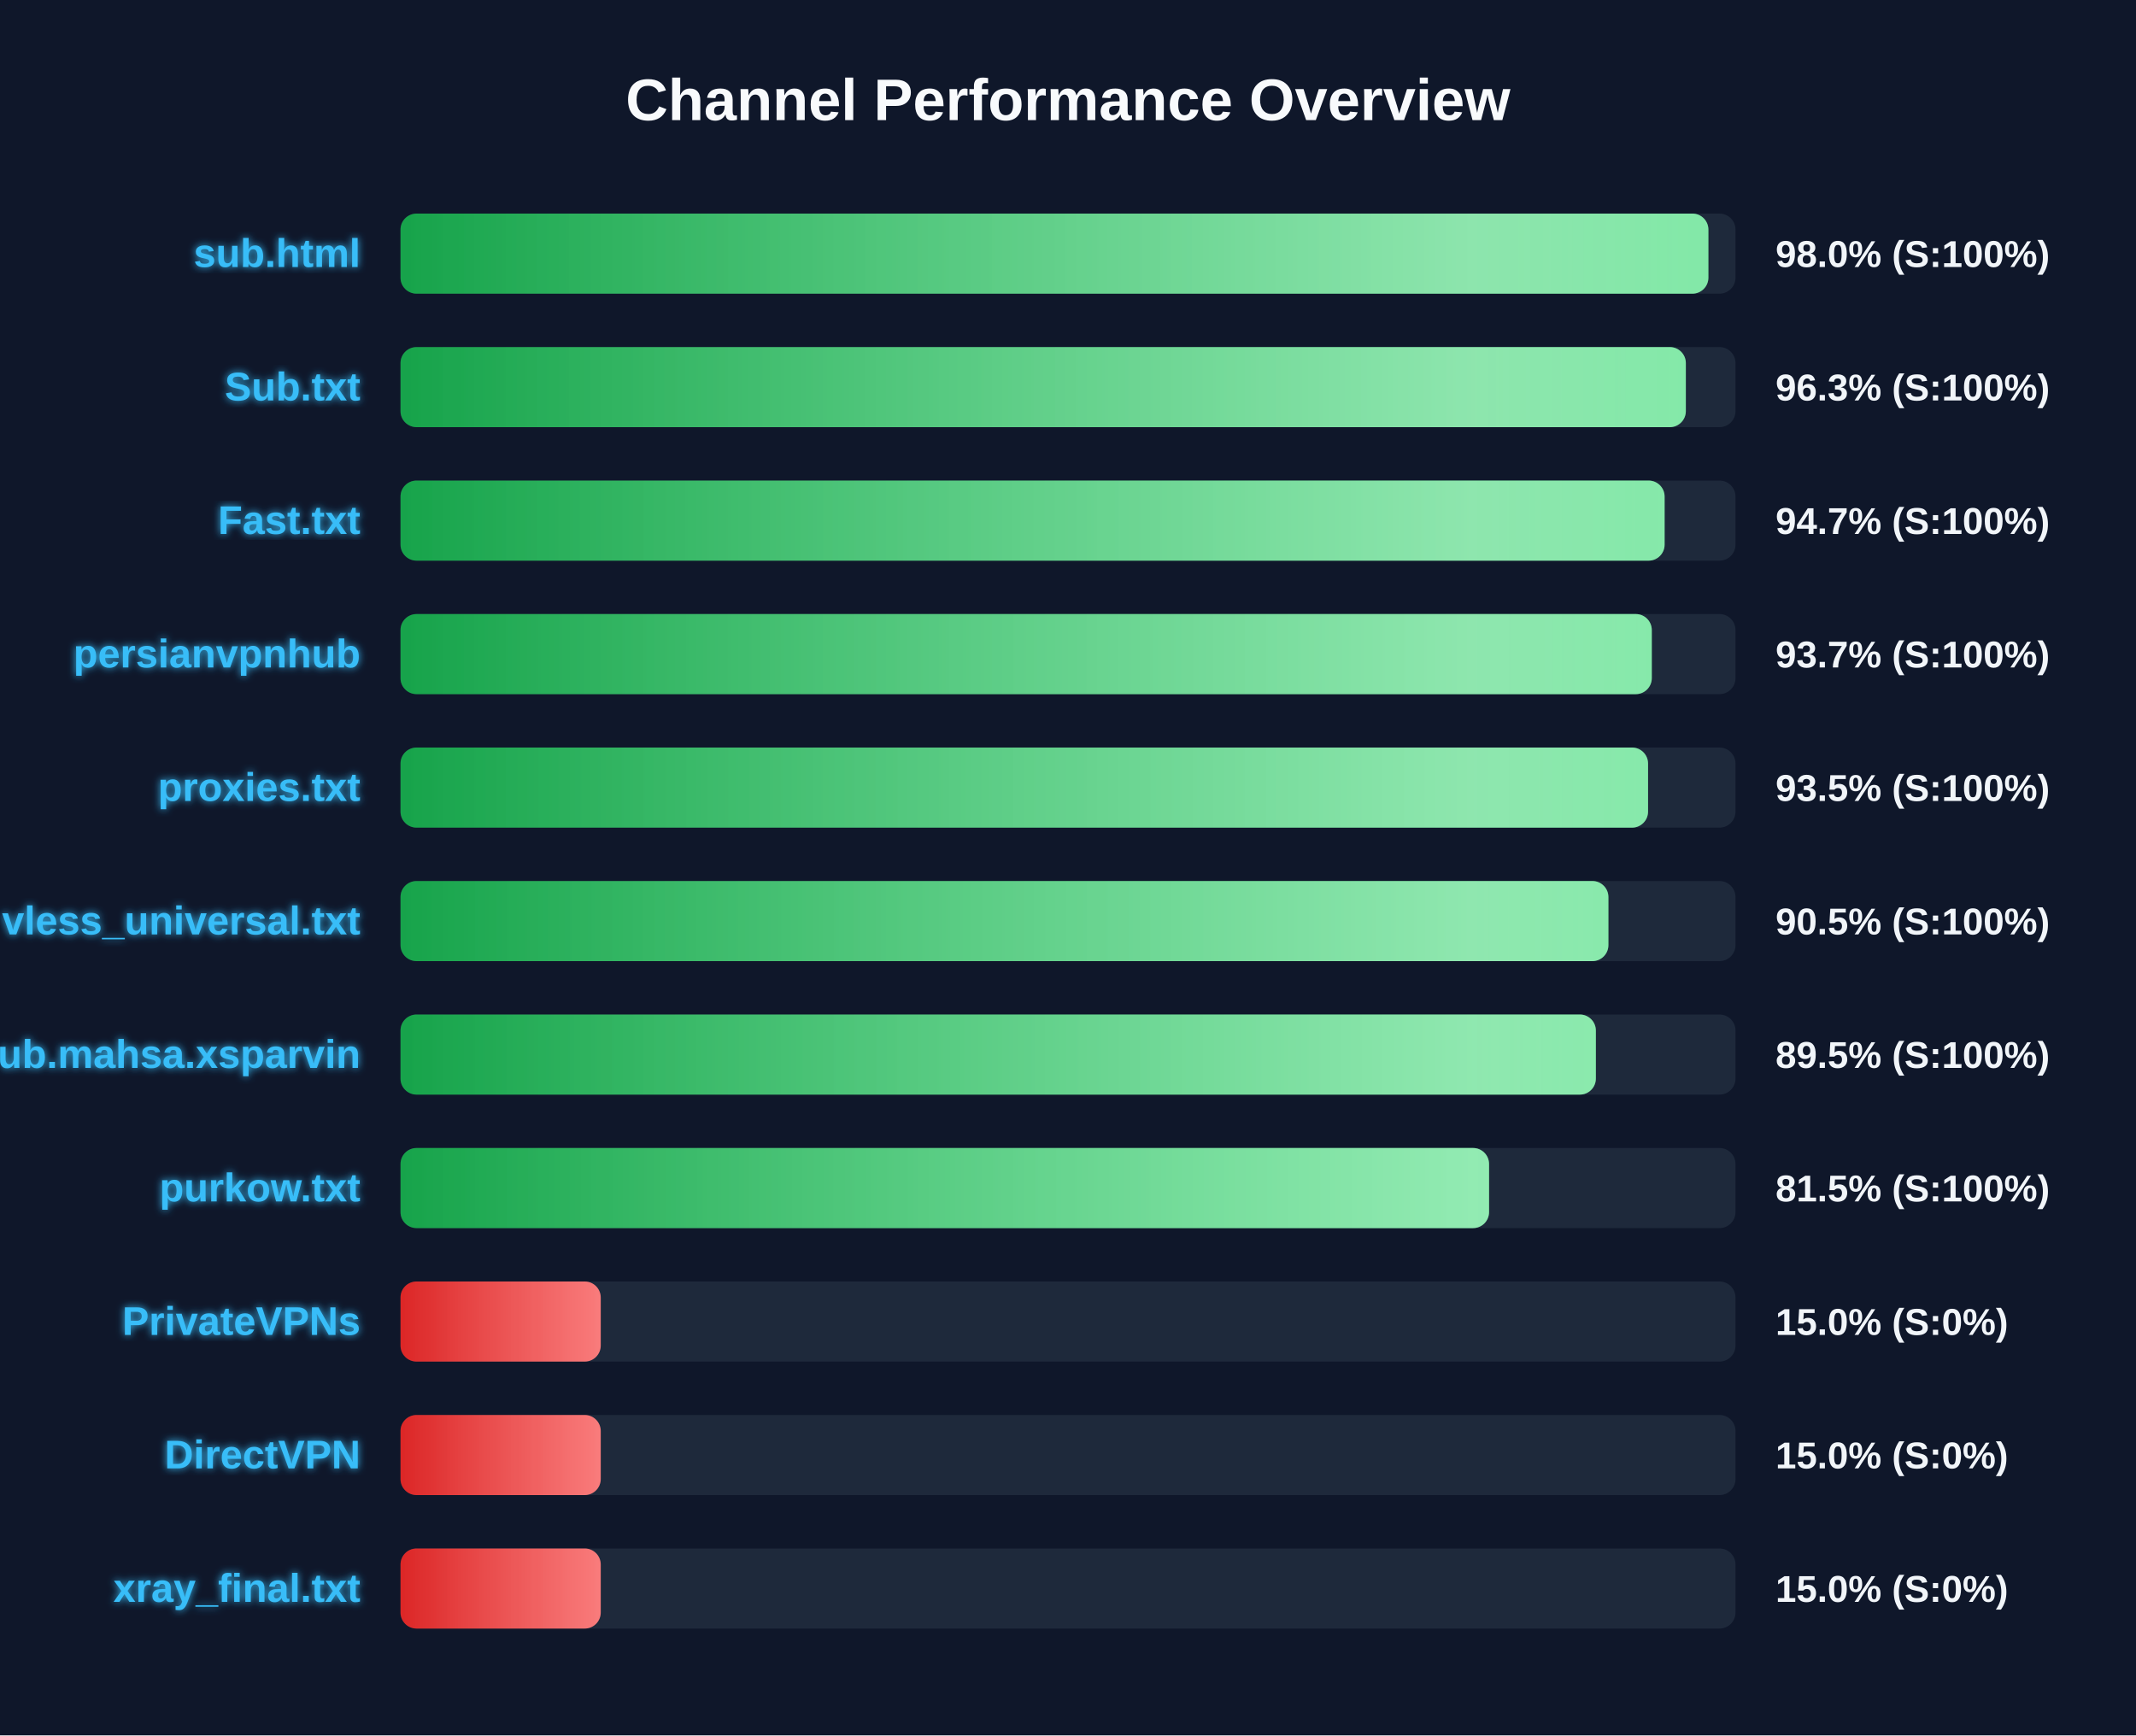
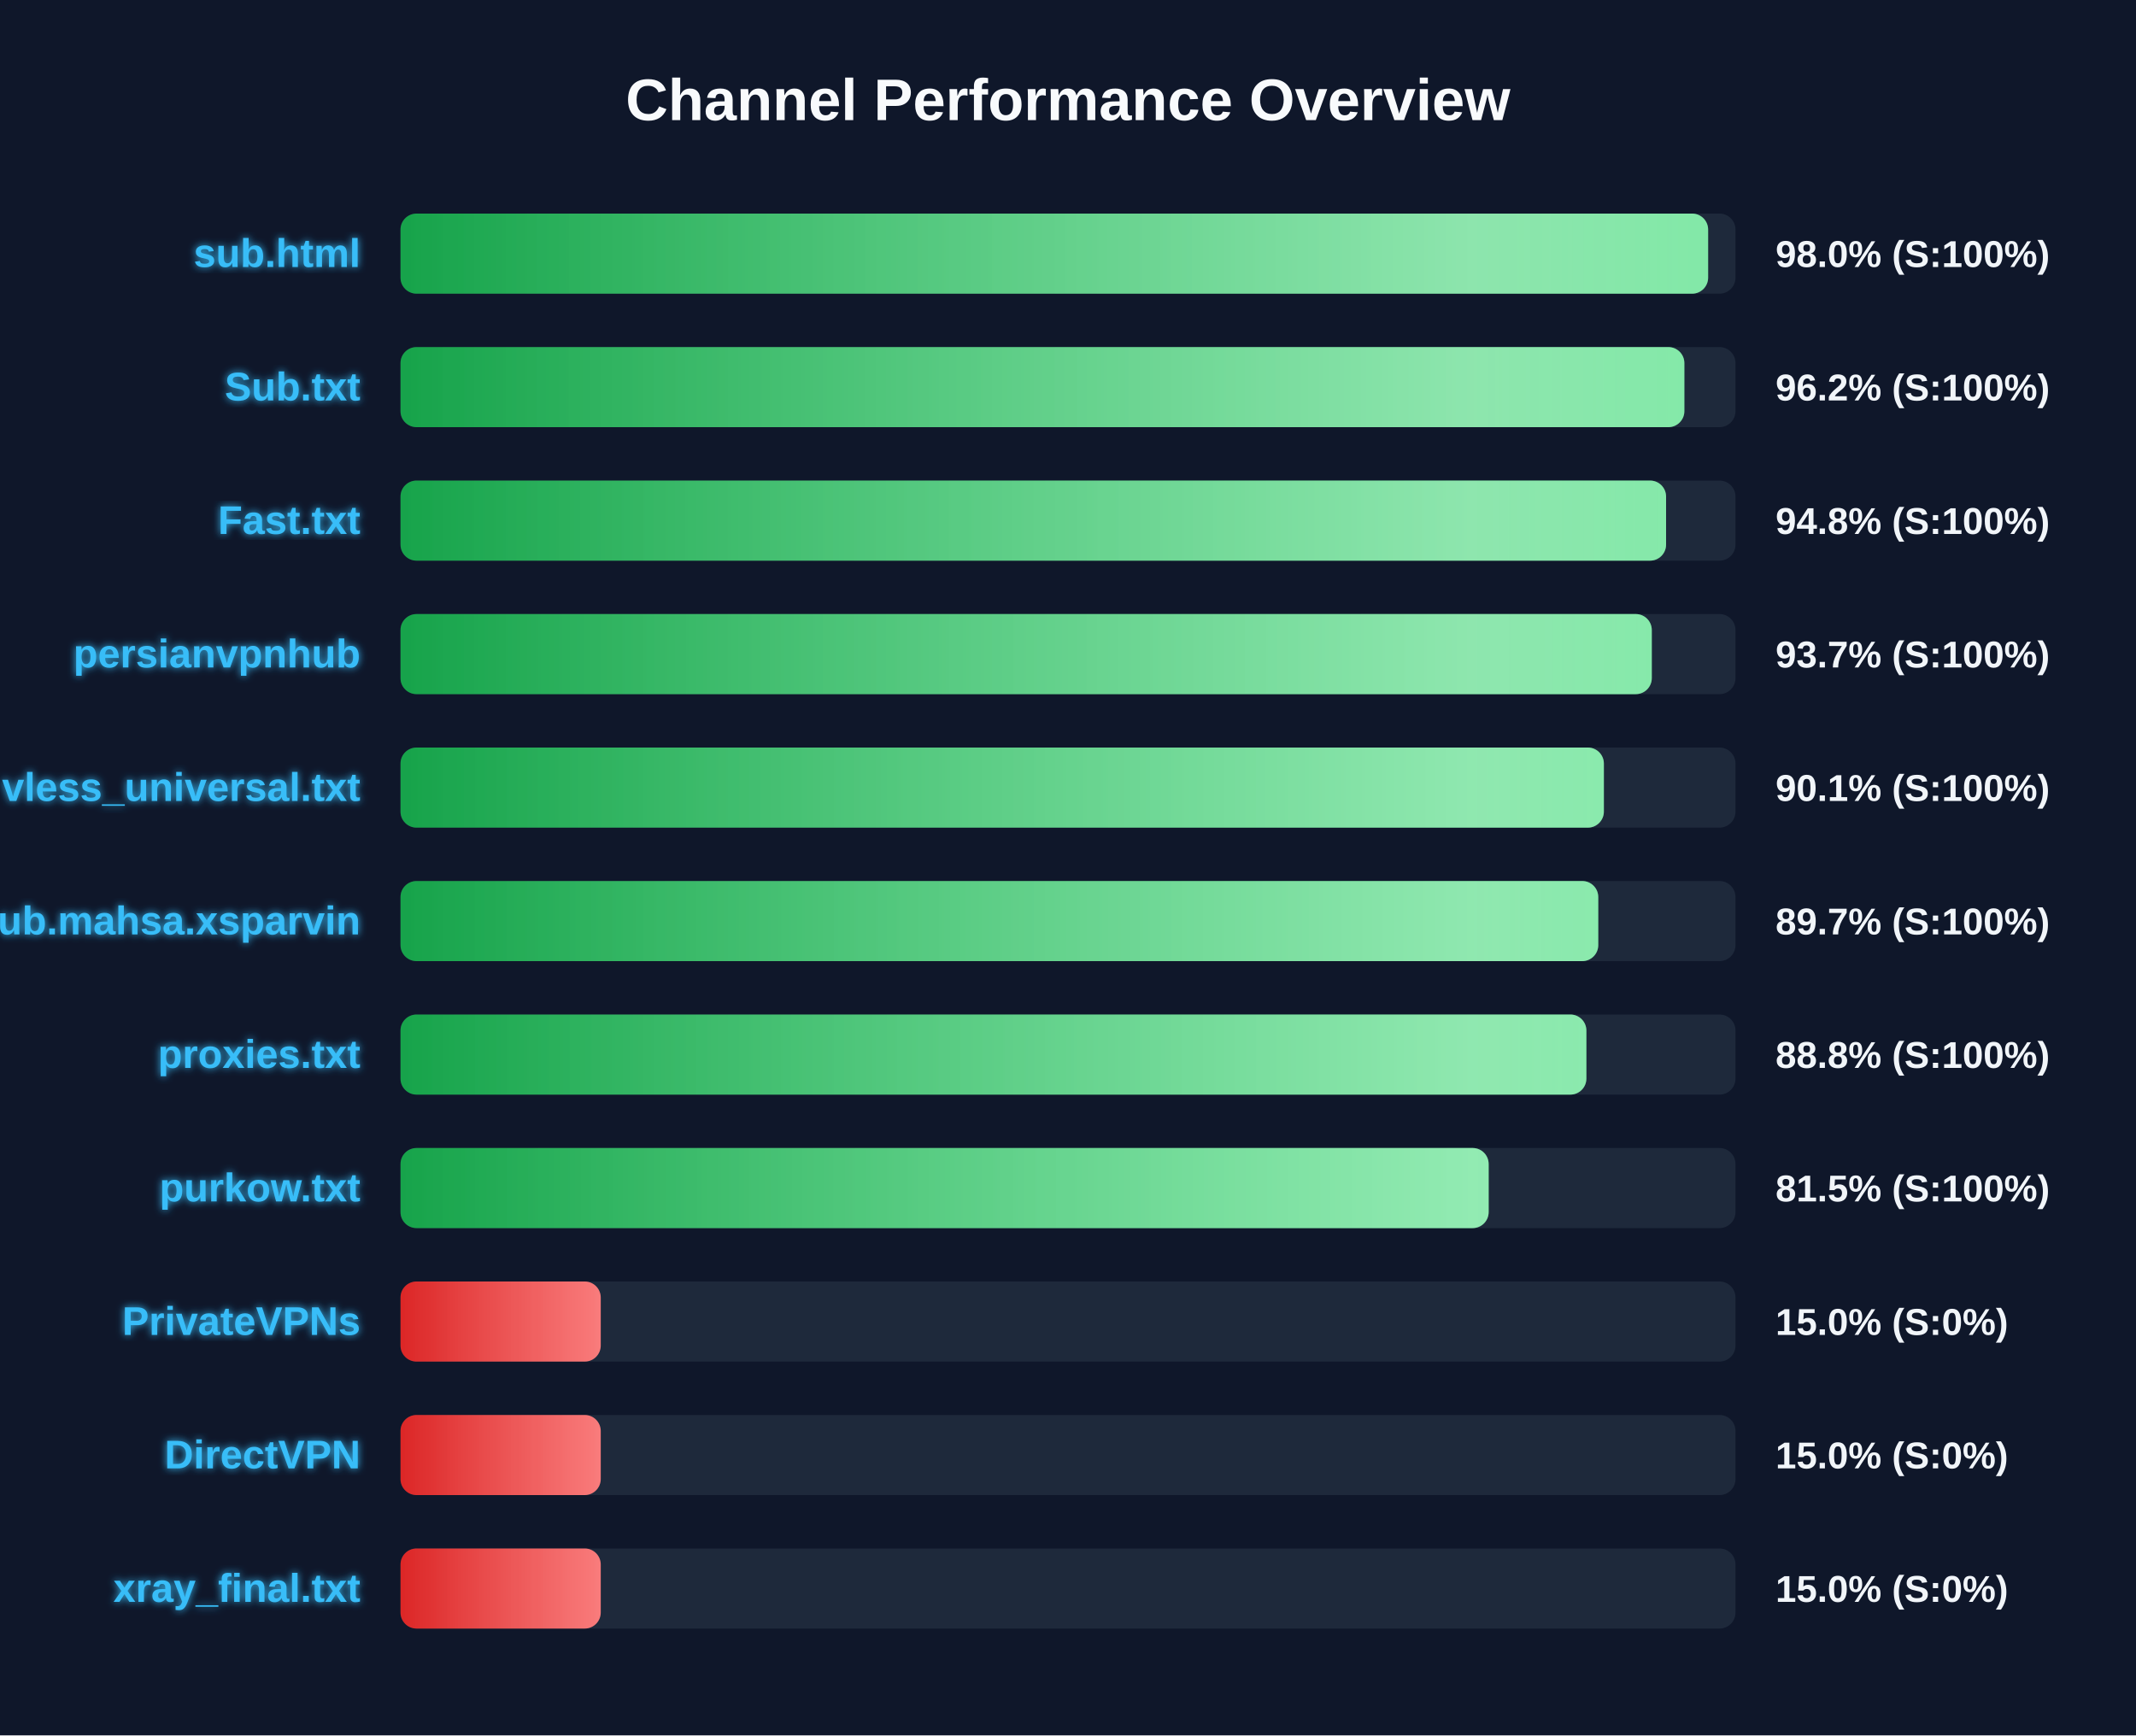
<svg xmlns="http://www.w3.org/2000/svg" width="800" height="650" version="1.1">
  <defs>
    <linearGradient id="grad-green" x1="0%" y1="0%" x2="100%" y2="0%">
      <stop offset="0%" stop-color="#16a34a" />
      <stop offset="100%" stop-color="#4ade80" />
    </linearGradient>
    <linearGradient id="grad-yellow" x1="0%" y1="0%" x2="100%" y2="0%">
      <stop offset="0%" stop-color="#ca8a04" />
      <stop offset="100%" stop-color="#fde047" />
    </linearGradient>
    <linearGradient id="grad-red" x1="0%" y1="0%" x2="100%" y2="0%">
      <stop offset="0%" stop-color="#dc2626" />
      <stop offset="100%" stop-color="#f87171" />
    </linearGradient>
    <linearGradient id="shimmer" x1="0%" y1="0%" x2="100%" y2="0%">
      <stop offset="0%" stop-color="rgba(255,255,255,0)" />
      <stop offset="50%" stop-color="rgba(255,255,255,0.4)" />
      <stop offset="100%" stop-color="rgba(255,255,255,0)" />
    </linearGradient>
    <filter id="glow" x="-20%" y="-20%" width="140%" height="140%">
      <feGaussianBlur stdDeviation="1.5" result="blur" />
      <feComposite in="SourceGraphic" in2="blur" operator="over" />
    </filter>
  </defs>
  <style>
        .bg-rect { fill: #0f172a; }
        .title { font: bold 22px 'Segoe UI', Arial, sans-serif; fill: #f8fafc; }
        .row { font: bold 15px 'Segoe UI', Arial, sans-serif; fill: #38bdf8; filter: url(#glow); }
        .score { font: bold 14px 'Segoe UI', Arial, sans-serif; fill: #f1f5f9; }
        @keyframes shimmer-anim {
            0% { transform: translateX(-100%); }
            100% { transform: translateX(200%); }
        }
        .shimmer-rect {
            animation: shimmer-anim 2.5s infinite linear;
        }
    </style>
  <rect width="100%" height="100%" class="bg-rect" />
  <text x="400" y="45" text-anchor="middle" class="title">Channel Performance Overview</text>
  <rect x="150" y="80" width="500" height="30" fill="#1e293b" rx="6" />
  <clipPath id="clip-0">
-     <rect x="150" y="80" width="489.85" height="30" rx="6" />
+     <rect x="150" y="80" width="489.75" height="30" rx="6" />
  </clipPath>
-   <rect x="150" y="80" width="489.85" height="30" fill="url(#grad-green)" rx="6" />
+   <rect x="150" y="80" width="489.75" height="30" fill="url(#grad-green)" rx="6" />
  <g clip-path="url(#clip-0)">
    <rect x="150" y="80" width="100%" height="30" fill="url(#shimmer)" class="shimmer-rect" />
  </g>
  <text x="135" y="100" text-anchor="end" class="row">sub.html</text>
  <text x="665" y="100" text-anchor="start" class="score">98.0% (S:100%)</text>
  <rect x="150" y="130" width="500" height="30" fill="#1e293b" rx="6" />
  <clipPath id="clip-1">
-     <rect x="150" y="130" width="481.4" height="30" rx="6" />
+     <rect x="150" y="130" width="480.85" height="30" rx="6" />
  </clipPath>
-   <rect x="150" y="130" width="481.4" height="30" fill="url(#grad-green)" rx="6" />
+   <rect x="150" y="130" width="480.85" height="30" fill="url(#grad-green)" rx="6" />
  <g clip-path="url(#clip-1)">
    <rect x="150" y="130" width="100%" height="30" fill="url(#shimmer)" class="shimmer-rect" />
  </g>
  <text x="135" y="150" text-anchor="end" class="row">Sub.txt</text>
-   <text x="665" y="150" text-anchor="start" class="score">96.3% (S:100%)</text>
+   <text x="665" y="150" text-anchor="start" class="score">96.2% (S:100%)</text>
  <rect x="150" y="180" width="500" height="30" fill="#1e293b" rx="6" />
  <clipPath id="clip-2">
-     <rect x="150" y="180" width="473.45" height="30" rx="6" />
+     <rect x="150" y="180" width="474.0" height="30" rx="6" />
  </clipPath>
-   <rect x="150" y="180" width="473.45" height="30" fill="url(#grad-green)" rx="6" />
+   <rect x="150" y="180" width="474.0" height="30" fill="url(#grad-green)" rx="6" />
  <g clip-path="url(#clip-2)">
    <rect x="150" y="180" width="100%" height="30" fill="url(#shimmer)" class="shimmer-rect" />
  </g>
  <text x="135" y="200" text-anchor="end" class="row">Fast.txt</text>
-   <text x="665" y="200" text-anchor="start" class="score">94.7% (S:100%)</text>
+   <text x="665" y="200" text-anchor="start" class="score">94.8% (S:100%)</text>
  <rect x="150" y="230" width="500" height="30" fill="#1e293b" rx="6" />
  <clipPath id="clip-3">
    <rect x="150" y="230" width="468.65" height="30" rx="6" />
  </clipPath>
  <rect x="150" y="230" width="468.65" height="30" fill="url(#grad-green)" rx="6" />
  <g clip-path="url(#clip-3)">
    <rect x="150" y="230" width="100%" height="30" fill="url(#shimmer)" class="shimmer-rect" />
  </g>
  <text x="135" y="250" text-anchor="end" class="row">persianvpnhub</text>
  <text x="665" y="250" text-anchor="start" class="score">93.7% (S:100%)</text>
  <rect x="150" y="280" width="500" height="30" fill="#1e293b" rx="6" />
  <clipPath id="clip-4">
-     <rect x="150" y="280" width="467.25" height="30" rx="6" />
+     <rect x="150" y="280" width="450.7" height="30" rx="6" />
  </clipPath>
-   <rect x="150" y="280" width="467.25" height="30" fill="url(#grad-green)" rx="6" />
+   <rect x="150" y="280" width="450.7" height="30" fill="url(#grad-green)" rx="6" />
  <g clip-path="url(#clip-4)">
    <rect x="150" y="280" width="100%" height="30" fill="url(#shimmer)" class="shimmer-rect" />
  </g>
-   <text x="135" y="300" text-anchor="end" class="row">proxies.txt</text>
-   <text x="665" y="300" text-anchor="start" class="score">93.5% (S:100%)</text>
+   <text x="135" y="300" text-anchor="end" class="row">vless_universal.txt</text>
+   <text x="665" y="300" text-anchor="start" class="score">90.1% (S:100%)</text>
  <rect x="150" y="330" width="500" height="30" fill="#1e293b" rx="6" />
  <clipPath id="clip-5">
-     <rect x="150" y="330" width="452.4" height="30" rx="6" />
+     <rect x="150" y="330" width="448.6" height="30" rx="6" />
  </clipPath>
-   <rect x="150" y="330" width="452.4" height="30" fill="url(#grad-green)" rx="6" />
+   <rect x="150" y="330" width="448.6" height="30" fill="url(#grad-green)" rx="6" />
  <g clip-path="url(#clip-5)">
    <rect x="150" y="330" width="100%" height="30" fill="url(#shimmer)" class="shimmer-rect" />
  </g>
-   <text x="135" y="350" text-anchor="end" class="row">vless_universal.txt</text>
-   <text x="665" y="350" text-anchor="start" class="score">90.5% (S:100%)</text>
+   <text x="135" y="350" text-anchor="end" class="row">Sub.mahsa.xsparvin</text>
+   <text x="665" y="350" text-anchor="start" class="score">89.7% (S:100%)</text>
  <rect x="150" y="380" width="500" height="30" fill="#1e293b" rx="6" />
  <clipPath id="clip-6">
-     <rect x="150" y="380" width="447.7" height="30" rx="6" />
+     <rect x="150" y="380" width="444.15" height="30" rx="6" />
  </clipPath>
-   <rect x="150" y="380" width="447.7" height="30" fill="url(#grad-green)" rx="6" />
+   <rect x="150" y="380" width="444.15" height="30" fill="url(#grad-green)" rx="6" />
  <g clip-path="url(#clip-6)">
    <rect x="150" y="380" width="100%" height="30" fill="url(#shimmer)" class="shimmer-rect" />
  </g>
-   <text x="135" y="400" text-anchor="end" class="row">Sub.mahsa.xsparvin</text>
-   <text x="665" y="400" text-anchor="start" class="score">89.5% (S:100%)</text>
+   <text x="135" y="400" text-anchor="end" class="row">proxies.txt</text>
+   <text x="665" y="400" text-anchor="start" class="score">88.8% (S:100%)</text>
  <rect x="150" y="430" width="500" height="30" fill="#1e293b" rx="6" />
  <clipPath id="clip-7">
-     <rect x="150" y="430" width="407.7" height="30" rx="6" />
+     <rect x="150" y="430" width="407.55" height="30" rx="6" />
  </clipPath>
-   <rect x="150" y="430" width="407.7" height="30" fill="url(#grad-green)" rx="6" />
+   <rect x="150" y="430" width="407.55" height="30" fill="url(#grad-green)" rx="6" />
  <g clip-path="url(#clip-7)">
    <rect x="150" y="430" width="100%" height="30" fill="url(#shimmer)" class="shimmer-rect" />
  </g>
  <text x="135" y="450" text-anchor="end" class="row">purkow.txt</text>
  <text x="665" y="450" text-anchor="start" class="score">81.5% (S:100%)</text>
  <rect x="150" y="480" width="500" height="30" fill="#1e293b" rx="6" />
  <clipPath id="clip-8">
    <rect x="150" y="480" width="75.0" height="30" rx="6" />
  </clipPath>
  <rect x="150" y="480" width="75.0" height="30" fill="url(#grad-red)" rx="6" />
  <g clip-path="url(#clip-8)">
    <rect x="150" y="480" width="100%" height="30" fill="url(#shimmer)" class="shimmer-rect" />
  </g>
  <text x="135" y="500" text-anchor="end" class="row">PrivateVPNs</text>
  <text x="665" y="500" text-anchor="start" class="score">15.0% (S:0%)</text>
  <rect x="150" y="530" width="500" height="30" fill="#1e293b" rx="6" />
  <clipPath id="clip-9">
    <rect x="150" y="530" width="75.0" height="30" rx="6" />
  </clipPath>
  <rect x="150" y="530" width="75.0" height="30" fill="url(#grad-red)" rx="6" />
  <g clip-path="url(#clip-9)">
    <rect x="150" y="530" width="100%" height="30" fill="url(#shimmer)" class="shimmer-rect" />
  </g>
  <text x="135" y="550" text-anchor="end" class="row">DirectVPN</text>
  <text x="665" y="550" text-anchor="start" class="score">15.0% (S:0%)</text>
  <rect x="150" y="580" width="500" height="30" fill="#1e293b" rx="6" />
  <clipPath id="clip-10">
    <rect x="150" y="580" width="75.0" height="30" rx="6" />
  </clipPath>
  <rect x="150" y="580" width="75.0" height="30" fill="url(#grad-red)" rx="6" />
  <g clip-path="url(#clip-10)">
    <rect x="150" y="580" width="100%" height="30" fill="url(#shimmer)" class="shimmer-rect" />
  </g>
  <text x="135" y="600" text-anchor="end" class="row">xray_final.txt</text>
  <text x="665" y="600" text-anchor="start" class="score">15.0% (S:0%)</text>
</svg>
